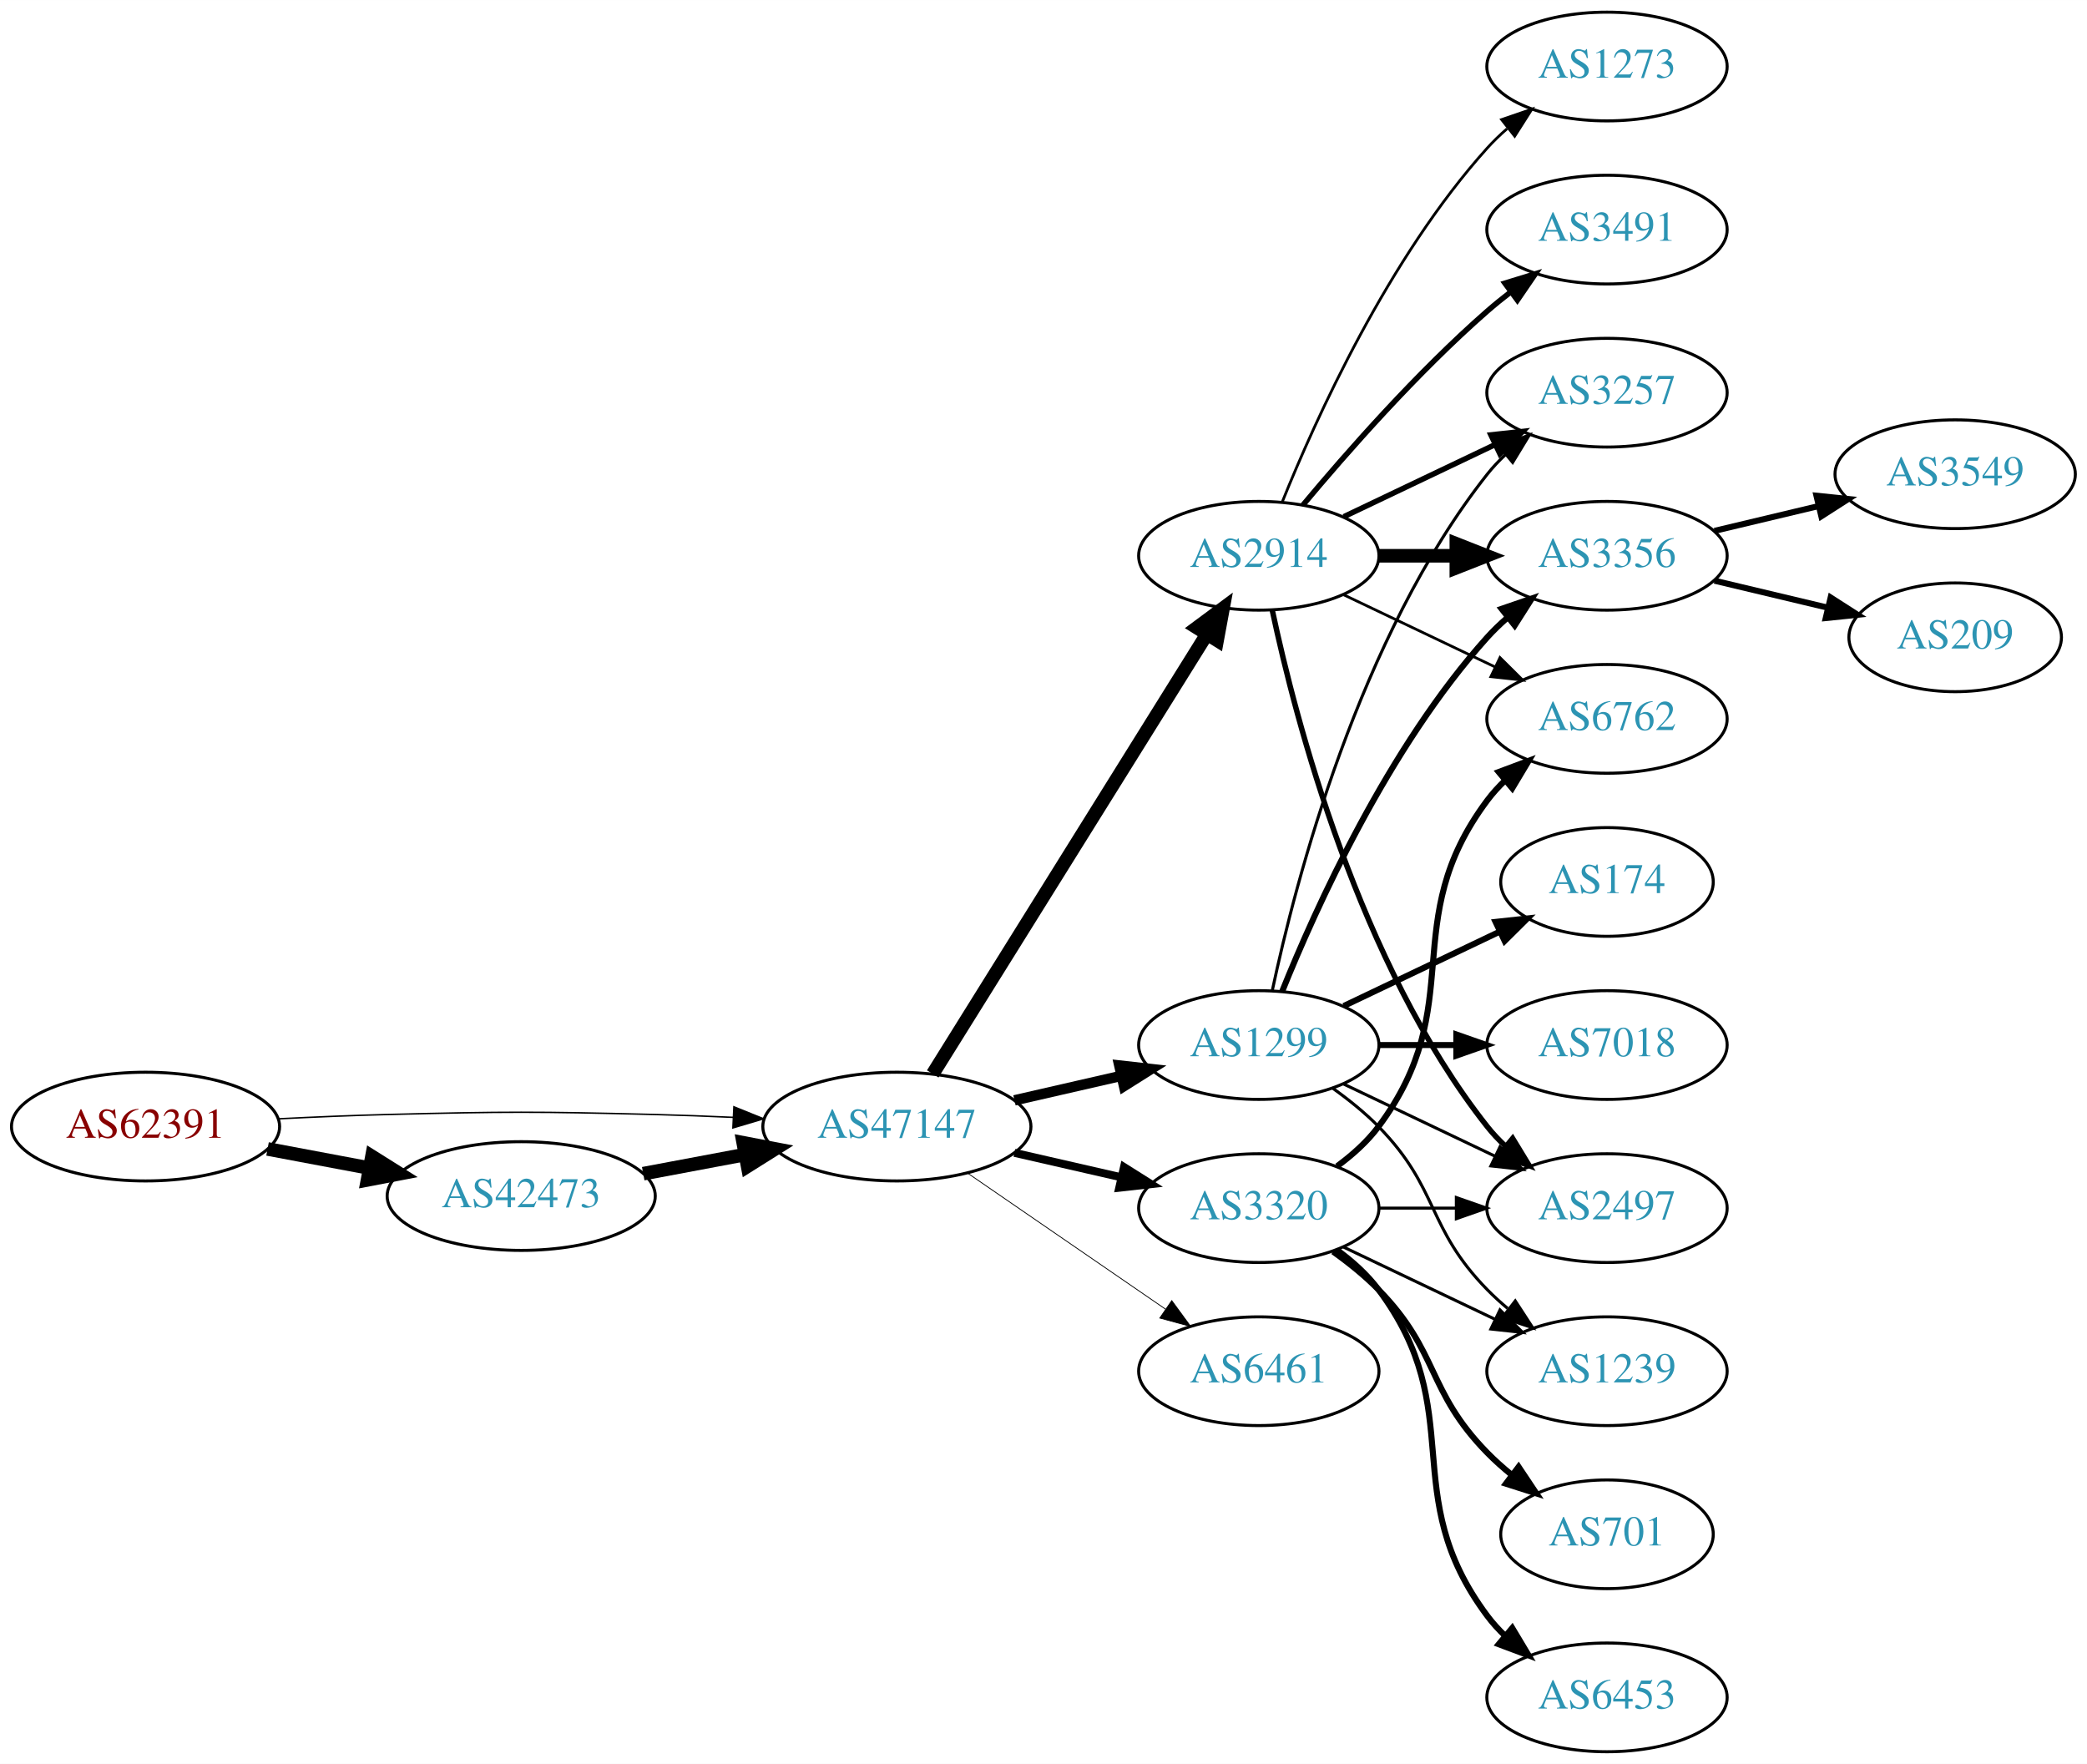
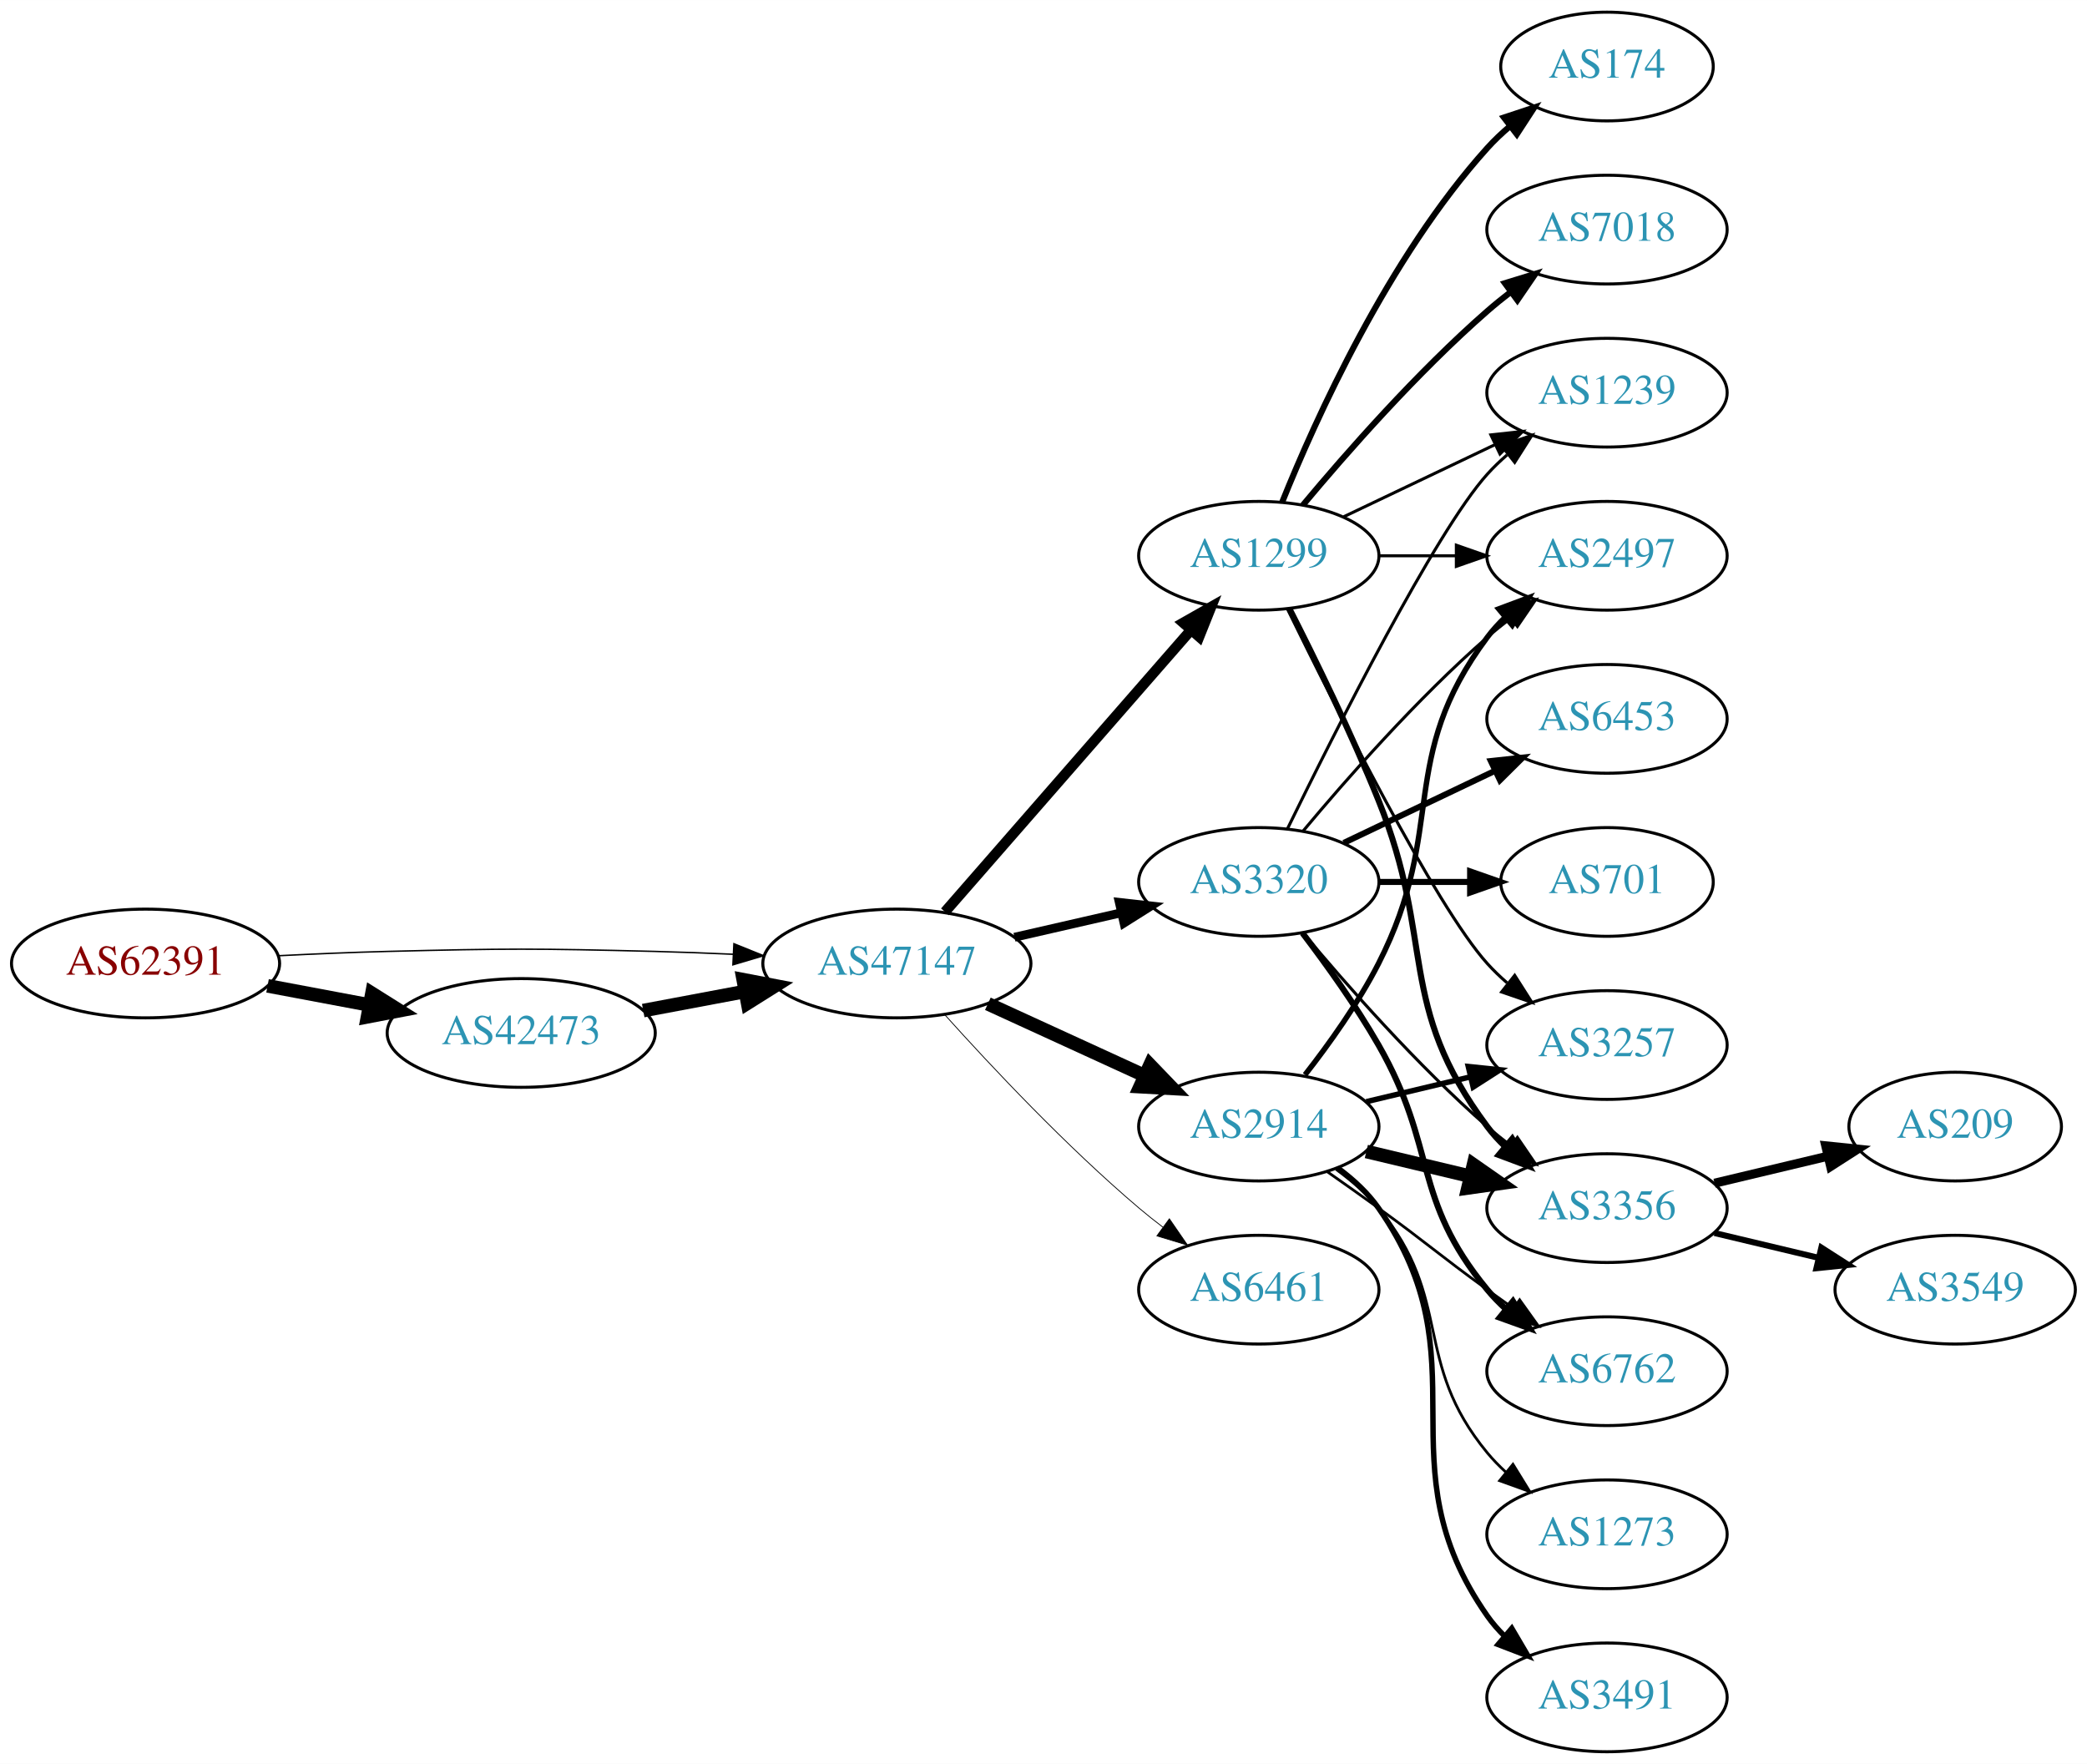
<svg xmlns="http://www.w3.org/2000/svg" xmlns:xlink="http://www.w3.org/1999/xlink" width="691pt" height="584pt" viewBox="0.00 0.00 691.06 584.00">
  <g id="graph0" class="graph" transform="scale(1 1) rotate(0) translate(4 580)">
    <polygon fill="white" stroke="none" points="-4,4 -4,-580 687.055,-580 687.055,4 -4,4" />
    <g id="node1" class="node">
      <g id="a_node1">
        <a xlink:href="/asn/62391" xlink:title="AS62391 ~ Comm-IT EDV DienstleistungsgmbH [AT]">
-           <ellipse fill="#ffffff" stroke="black" cx="44.196" cy="-207" rx="44.393" ry="18" />
-           <text text-anchor="middle" x="44.196" y="-203.3" font-family="Times,serif" font-size="14.00" fill="#880000">AS62391</text>
+           <ellipse fill="#ffffff" stroke="black" cx="44.196" cy="-261" rx="44.393" ry="18" />
+           <text text-anchor="middle" x="44.196" y="-257.3" font-family="Times,serif" font-size="14.00" fill="#880000">AS62391</text>
        </a>
      </g>
    </g>
    <g id="node2" class="node">
      <g id="a_node2">
        <a xlink:href="/asn/42473" xlink:title="AS42473 ~ ANEXIA Internetdienstleistungs GmbH [AT]">
-           <ellipse fill="#ffffff" stroke="black" cx="168.588" cy="-184" rx="44.393" ry="18" />
-           <text text-anchor="middle" x="168.588" y="-180.3" font-family="Times,serif" font-size="14.00" fill="#2c94b3">AS42473</text>
+           <ellipse fill="#ffffff" stroke="black" cx="168.588" cy="-238" rx="44.393" ry="18" />
+           <text text-anchor="middle" x="168.588" y="-234.3" font-family="Times,serif" font-size="14.00" fill="#2c94b3">AS42473</text>
        </a>
      </g>
    </g>
    <g id="edge1" class="edge">
-       <path fill="none" stroke="black" stroke-width="4.5" d="M84.595,-199.596C95.296,-197.585 107.019,-195.382 118.196,-193.282" />
-       <polygon fill="black" stroke="black" stroke-width="4.5" points="119.162,-197.107 128.263,-191.39 117.707,-189.367 119.162,-197.107" />
+       <path fill="none" stroke="black" stroke-width="4.5" d="M84.595,-253.596C95.296,-251.585 107.019,-249.382 118.196,-247.282" />
+       <polygon fill="black" stroke="black" stroke-width="4.5" points="119.162,-251.107 128.263,-245.39 117.707,-243.367 119.162,-251.107" />
    </g>
    <g id="node3" class="node">
      <g id="a_node3">
        <a xlink:href="/asn/47147" xlink:title="AS47147 ~ ANEXIA Internetdienstleistungs GmbH [AT]">
-           <ellipse fill="#ffffff" stroke="black" cx="292.98" cy="-207" rx="44.393" ry="18" />
-           <text text-anchor="middle" x="292.98" y="-203.3" font-family="Times,serif" font-size="14.00" fill="#2c94b3">AS47147</text>
+           <ellipse fill="#ffffff" stroke="black" cx="292.98" cy="-261" rx="44.393" ry="18" />
+           <text text-anchor="middle" x="292.98" y="-257.3" font-family="Times,serif" font-size="14.00" fill="#2c94b3">AS47147</text>
        </a>
      </g>
    </g>
    <g id="edge2" class="edge">
-       <path fill="none" stroke="black" stroke-width="0.486" d="M88.339,-209.575C100.033,-210.165 112.694,-210.705 124.392,-211 163.665,-211.991 173.511,-211.991 212.784,-211 221.192,-210.788 230.098,-210.449 238.784,-210.056" />
-       <polygon fill="black" stroke="black" stroke-width="0.486" points="239.017,-213.549 248.838,-209.575 238.682,-206.557 239.017,-213.549" />
+       <path fill="none" stroke="black" stroke-width="0.474" d="M88.339,-263.575C100.033,-264.165 112.694,-264.705 124.392,-265 163.665,-265.991 173.511,-265.991 212.784,-265 221.192,-264.788 230.098,-264.449 238.784,-264.056" />
+       <polygon fill="black" stroke="black" stroke-width="0.474" points="239.017,-267.549 248.838,-263.575 238.682,-260.557 239.017,-267.549" />
    </g>
    <g id="edge3" class="edge">
-       <path fill="none" stroke="black" stroke-width="4.5" d="M208.988,-191.404C219.688,-193.415 231.411,-195.618 242.589,-197.718" />
-       <polygon fill="black" stroke="black" stroke-width="4.5" points="242.1,-201.633 252.655,-199.61 243.554,-193.893 242.1,-201.633" />
+       <path fill="none" stroke="black" stroke-width="4.5" d="M208.988,-245.404C219.688,-247.415 231.411,-249.618 242.589,-251.718" />
+       <polygon fill="black" stroke="black" stroke-width="4.5" points="242.1,-255.633 252.655,-253.61 243.554,-247.893 242.1,-255.633" />
    </g>
    <g id="node4" class="node">
      <g id="a_node4">
        <a xlink:href="/asn/1299" xlink:title="AS1299 ~ Telia Carrier [EU]">
-           <ellipse fill="#ffffff" stroke="black" cx="412.823" cy="-234" rx="39.794" ry="18" />
-           <text text-anchor="middle" x="412.823" y="-230.3" font-family="Times,serif" font-size="14.00" fill="#2c94b3">AS1299</text>
+           <ellipse fill="#ffffff" stroke="black" cx="412.823" cy="-396" rx="39.794" ry="18" />
+           <text text-anchor="middle" x="412.823" y="-392.3" font-family="Times,serif" font-size="14.00" fill="#2c94b3">AS1299</text>
        </a>
      </g>
    </g>
    <g id="edge4" class="edge">
-       <path fill="none" stroke="black" stroke-width="3.441" d="M331.915,-215.692C343.156,-218.267 355.568,-221.111 367.192,-223.774" />
-       <polygon fill="black" stroke="black" stroke-width="3.441" points="366.624,-227.235 377.153,-226.057 368.188,-220.412 366.624,-227.235" />
+       <path fill="none" stroke="black" stroke-width="3.441" d="M308.905,-278.098C329.448,-301.631 366.567,-344.155 390.164,-371.187" />
+       <polygon fill="black" stroke="black" stroke-width="3.441" points="387.806,-373.809 397.019,-379.041 393.08,-369.206 387.806,-373.809" />
    </g>
    <g id="node5" class="node">
      <g id="a_node5">
        <a xlink:href="/asn/2914" xlink:title="AS2914 ~ NTT America, Inc. [US]">
-           <ellipse fill="#ffffff" stroke="black" cx="412.823" cy="-396" rx="39.794" ry="18" />
-           <text text-anchor="middle" x="412.823" y="-392.3" font-family="Times,serif" font-size="14.00" fill="#2c94b3">AS2914</text>
+           <ellipse fill="#ffffff" stroke="black" cx="412.823" cy="-207" rx="39.794" ry="18" />
+           <text text-anchor="middle" x="412.823" y="-203.3" font-family="Times,serif" font-size="14.00" fill="#2c94b3">AS2914</text>
        </a>
      </g>
    </g>
    <g id="edge5" class="edge">
-       <path fill="none" stroke="black" stroke-width="4.5" d="M304.856,-224.442C325.639,-257.775 371.099,-330.686 395.528,-369.866" />
-       <polygon fill="black" stroke="black" stroke-width="4.5" points="392.342,-372.198 400.974,-378.6 399.024,-368.031 392.342,-372.198" />
+       <path fill="none" stroke="black" stroke-width="4.5" d="M323.11,-247.652C338.721,-240.498 358.119,-231.609 374.791,-223.97" />
+       <polygon fill="black" stroke="black" stroke-width="4.5" points="376.792,-227.384 384.243,-219.638 373.512,-220.225 376.792,-227.384" />
    </g>
    <g id="node6" class="node">
      <g id="a_node6">
        <a xlink:href="/asn/3320" xlink:title="AS3320 ~ DTAG [DE]">
-           <ellipse fill="#ffffff" stroke="black" cx="412.823" cy="-180" rx="39.794" ry="18" />
-           <text text-anchor="middle" x="412.823" y="-176.3" font-family="Times,serif" font-size="14.00" fill="#2c94b3">AS3320</text>
+           <ellipse fill="#ffffff" stroke="black" cx="412.823" cy="-288" rx="39.794" ry="18" />
+           <text text-anchor="middle" x="412.823" y="-284.3" font-family="Times,serif" font-size="14.00" fill="#2c94b3">AS3320</text>
        </a>
      </g>
    </g>
    <g id="edge6" class="edge">
-       <path fill="none" stroke="black" stroke-width="2.647" d="M331.915,-198.308C343.156,-195.733 355.568,-192.889 367.192,-190.226" />
-       <polygon fill="black" stroke="black" stroke-width="2.647" points="368.188,-193.588 377.153,-187.943 366.624,-186.765 368.188,-193.588" />
+       <path fill="none" stroke="black" stroke-width="2.912" d="M331.915,-269.692C343.156,-272.267 355.568,-275.111 367.192,-277.774" />
+       <polygon fill="black" stroke="black" stroke-width="2.912" points="366.624,-281.235 377.153,-280.057 368.188,-274.412 366.624,-281.235" />
    </g>
    <g id="node7" class="node">
      <g id="a_node7">
        <a xlink:href="/asn/6461" xlink:title="AS6461 ~ Zayo Bandwidth [US]">
-           <ellipse fill="#ffffff" stroke="black" cx="412.823" cy="-126" rx="39.794" ry="18" />
-           <text text-anchor="middle" x="412.823" y="-122.3" font-family="Times,serif" font-size="14.00" fill="#2c94b3">AS6461</text>
+           <ellipse fill="#ffffff" stroke="black" cx="412.823" cy="-153" rx="39.794" ry="18" />
+           <text text-anchor="middle" x="412.823" y="-149.3" font-family="Times,serif" font-size="14.00" fill="#2c94b3">AS6461</text>
        </a>
      </g>
    </g>
    <g id="edge7" class="edge">
-       <path fill="none" stroke="black" stroke-width="0.265" d="M316.423,-191.574C335.004,-178.802 361.565,-160.545 381.945,-146.537" />
-       <polygon fill="black" stroke="black" stroke-width="0.265" points="384.001,-149.371 390.259,-140.822 380.036,-143.602 384.001,-149.371" />
+       <path fill="none" stroke="black" stroke-width="0.265" d="M308.913,-243.956C324.239,-226.903 349.175,-200.35 373.176,-180 375.674,-177.883 378.334,-175.768 381.045,-173.707" />
+       <polygon fill="black" stroke="black" stroke-width="0.265" points="383.212,-176.459 389.222,-167.734 379.082,-170.806 383.212,-176.459" />
+     </g>
+     <g id="node8" class="node">
+       <g id="a_node8">
+         <a xlink:href="/asn/7018" xlink:title="AS7018 ~ AT&amp;T Services, Inc. [US]">
+           <ellipse fill="#ffffff" stroke="black" cx="528.116" cy="-504" rx="39.794" ry="18" />
+           <text text-anchor="middle" x="528.116" y="-500.3" font-family="Times,serif" font-size="14.00" fill="#2c94b3">AS7018</text>
+         </a>
+       </g>
+     </g>
+     <g id="edge8" class="edge">
+       <path fill="none" stroke="black" stroke-width="2" d="M427.453,-412.817C441.736,-429.929 465.282,-456.745 488.469,-477 490.935,-479.154 493.574,-481.294 496.271,-483.372" />
+       <polygon fill="black" stroke="black" stroke-width="2" points="494.296,-486.264 504.425,-489.37 498.444,-480.625 494.296,-486.264" />
    </g>
    <g id="node9" class="node">
      <g id="a_node9">
        <a xlink:href="/asn/3356" xlink:title="AS3356 ~ Level 3 Parent, LLC [US]">
-           <ellipse fill="#ffffff" stroke="black" cx="528.116" cy="-396" rx="39.794" ry="18" />
-           <text text-anchor="middle" x="528.116" y="-392.3" font-family="Times,serif" font-size="14.00" fill="#2c94b3">AS3356</text>
-         </a>
-       </g>
-     </g>
-     <g id="edge23" class="edge">
-       <path fill="none" stroke="black" stroke-width="2" d="M420.571,-251.787C431.622,-279.243 455.675,-332.578 488.469,-369 490.472,-371.224 492.691,-373.363 495.023,-375.397" />
-       <polygon fill="black" stroke="black" stroke-width="2" points="493.221,-378.433 503.242,-381.873 497.554,-372.935 493.221,-378.433" />
+           <ellipse fill="#ffffff" stroke="black" cx="528.116" cy="-180" rx="39.794" ry="18" />
+           <text text-anchor="middle" x="528.116" y="-176.3" font-family="Times,serif" font-size="14.00" fill="#2c94b3">AS3356</text>
+         </a>
+       </g>
+     </g>
+     <g id="edge9" class="edge">
+       <path fill="none" stroke="black" stroke-width="2" d="M422.904,-378.583C431.172,-362.366 443.434,-337.397 452.469,-315 471.399,-268.078 458.198,-247.542 488.469,-207 490.214,-204.664 492.221,-202.455 494.385,-200.383" />
+       <polygon fill="black" stroke="black" stroke-width="2" points="496.744,-202.973 502.185,-193.882 492.262,-197.595 496.744,-202.973" />
    </g>
    <g id="node10" class="node">
      <g id="a_node10">
-         <a xlink:href="/asn/3257" xlink:title="AS3257 ~ GTT [DE]">
-           <ellipse fill="#ffffff" stroke="black" cx="528.116" cy="-450" rx="39.794" ry="18" />
-           <text text-anchor="middle" x="528.116" y="-446.3" font-family="Times,serif" font-size="14.00" fill="#2c94b3">AS3257</text>
-         </a>
-       </g>
-     </g>
-     <g id="edge24" class="edge">
-       <path fill="none" stroke="black" d="M417.313,-252.16C424.944,-288.03 445.936,-369.155 488.469,-423 490.277,-425.288 492.33,-427.462 494.524,-429.51" />
-       <polygon fill="black" stroke="black" points="492.435,-432.323 502.384,-435.966 496.878,-426.914 492.435,-432.323" />
+         <a xlink:href="/asn/2497" xlink:title="AS2497 ~ Internet Initiative Japan Inc. [JP]">
+           <ellipse fill="#ffffff" stroke="black" cx="528.116" cy="-396" rx="39.794" ry="18" />
+           <text text-anchor="middle" x="528.116" y="-392.3" font-family="Times,serif" font-size="14.00" fill="#2c94b3">AS2497</text>
+         </a>
+       </g>
+     </g>
+     <g id="edge10" class="edge">
+       <path fill="none" stroke="black" d="M452.495,-396C460.698,-396 469.462,-396 477.994,-396" />
+       <polygon fill="black" stroke="black" points="478.233,-399.5 488.233,-396 478.233,-392.5 478.233,-399.5" />
    </g>
    <g id="node11" class="node">
      <g id="a_node11">
-         <a xlink:href="/asn/2497" xlink:title="AS2497 ~ Internet Initiative Japan Inc. [JP]">
-           <ellipse fill="#ffffff" stroke="black" cx="528.116" cy="-180" rx="39.794" ry="18" />
-           <text text-anchor="middle" x="528.116" y="-176.3" font-family="Times,serif" font-size="14.00" fill="#2c94b3">AS2497</text>
-         </a>
-       </g>
-     </g>
-     <g id="edge22" class="edge">
-       <path fill="none" stroke="black" d="M440.959,-221.066C455.953,-213.919 474.774,-204.948 490.998,-197.215" />
-       <polygon fill="black" stroke="black" points="492.68,-200.291 500.201,-192.829 489.668,-193.972 492.68,-200.291" />
+         <a xlink:href="/asn/174" xlink:title="AS174 ~ Cogent Communications [US]">
+           <ellipse fill="#ffffff" stroke="black" cx="528.116" cy="-558" rx="35.194" ry="18" />
+           <text text-anchor="middle" x="528.116" y="-554.3" font-family="Times,serif" font-size="14.00" fill="#2c94b3">AS174</text>
+         </a>
+       </g>
+     </g>
+     <g id="edge11" class="edge">
+       <path fill="none" stroke="black" stroke-width="2" d="M420.571,-413.787C431.622,-441.243 455.675,-494.578 488.469,-531 490.785,-533.572 493.39,-536.03 496.125,-538.343" />
+       <polygon fill="black" stroke="black" stroke-width="2" points="493.991,-541.117 504.049,-544.448 498.264,-535.572 493.991,-541.117" />
+     </g>
+     <g id="node12" class="node">
+       <g id="a_node12">
+         <a xlink:href="/asn/1239" xlink:title="AS1239 ~ Sprint [US]">
+           <ellipse fill="#ffffff" stroke="black" cx="528.116" cy="-450" rx="39.794" ry="18" />
+           <text text-anchor="middle" x="528.116" y="-446.3" font-family="Times,serif" font-size="14.00" fill="#2c94b3">AS1239</text>
+         </a>
+       </g>
+     </g>
+     <g id="edge12" class="edge">
+       <path fill="none" stroke="black" d="M440.959,-408.934C455.953,-416.081 474.774,-425.052 490.998,-432.785" />
+       <polygon fill="black" stroke="black" points="489.668,-436.028 500.201,-437.171 492.68,-429.709 489.668,-436.028" />
+     </g>
+     <g id="node13" class="node">
+       <g id="a_node13">
+         <a xlink:href="/asn/3257" xlink:title="AS3257 ~ GTT [DE]">
+           <ellipse fill="#ffffff" stroke="black" cx="528.116" cy="-234" rx="39.794" ry="18" />
+           <text text-anchor="middle" x="528.116" y="-230.3" font-family="Times,serif" font-size="14.00" fill="#2c94b3">AS3257</text>
+         </a>
+       </g>
+     </g>
+     <g id="edge13" class="edge">
+       <path fill="none" stroke="black" d="M422.261,-378.489C437.879,-346.491 471.266,-280.107 488.469,-261 490.472,-258.776 492.691,-256.637 495.023,-254.603" />
+       <polygon fill="black" stroke="black" points="497.554,-257.065 503.242,-248.127 493.221,-251.567 497.554,-257.065" />
+     </g>
+     <g id="edge16" class="edge">
+       <path fill="none" stroke="black" stroke-width="4.5" d="M448.43,-198.752C459.301,-196.162 471.456,-193.265 482.898,-190.538" />
+       <polygon fill="black" stroke="black" stroke-width="4.5" points="483.906,-194.346 492.721,-188.197 482.08,-186.685 483.906,-194.346" />
+     </g>
+     <g id="edge15" class="edge">
+       <path fill="none" stroke="black" stroke-width="1.8" d="M428.12,-224.14C436.106,-234.353 445.767,-247.853 452.469,-261 475.45,-306.077 458.198,-328.458 488.469,-369 490.214,-371.336 492.221,-373.545 494.385,-375.617" />
+       <polygon fill="black" stroke="black" stroke-width="1.8" points="492.262,-378.405 502.185,-382.118 496.744,-373.027 492.262,-378.405" />
+     </g>
+     <g id="edge14" class="edge">
+       <path fill="none" stroke="black" stroke-width="1.8" d="M448.43,-215.248C459.301,-217.838 471.456,-220.735 482.898,-223.462" />
+       <polygon fill="black" stroke="black" stroke-width="1.8" points="482.182,-226.889 492.721,-225.803 483.804,-220.08 482.182,-226.889" />
+     </g>
+     <g id="node14" class="node">
+       <g id="a_node14">
+         <a xlink:href="/asn/6762" xlink:title="AS6762 ~ TELECOM ITALIA SPARKLE S.p.A. [IT]">
+           <ellipse fill="#ffffff" stroke="black" cx="528.116" cy="-126" rx="39.794" ry="18" />
+           <text text-anchor="middle" x="528.116" y="-122.3" font-family="Times,serif" font-size="14.00" fill="#2c94b3">AS6762</text>
+         </a>
+       </g>
+     </g>
+     <g id="edge17" class="edge">
+       <path fill="none" stroke="black" stroke-width="0.9" d="M435.58,-191.991C441.114,-188.121 447.033,-183.936 452.469,-180 468.669,-168.271 472.27,-164.729 488.469,-153 491.272,-150.971 494.204,-148.875 497.145,-146.79" />
+       <polygon fill="black" stroke="black" stroke-width="0.9" points="499.196,-149.627 505.359,-141.009 495.167,-143.903 499.196,-149.627" />
    </g>
    <g id="node15" class="node">
      <g id="a_node15">
-         <a xlink:href="/asn/1239" xlink:title="AS1239 ~ Sprint [US]">
-           <ellipse fill="#ffffff" stroke="black" cx="528.116" cy="-126" rx="39.794" ry="18" />
-           <text text-anchor="middle" x="528.116" y="-122.3" font-family="Times,serif" font-size="14.00" fill="#2c94b3">AS1239</text>
-         </a>
-       </g>
-     </g>
-     <g id="edge21" class="edge">
-       <path fill="none" stroke="black" d="M437.417,-219.611C442.673,-215.852 448.005,-211.563 452.469,-207 472.642,-186.383 468.297,-173.617 488.469,-153 490.562,-150.861 492.846,-148.782 495.222,-146.79" />
-       <polygon fill="black" stroke="black" points="497.741,-149.268 503.522,-140.389 493.466,-143.725 497.741,-149.268" />
+         <a xlink:href="/asn/3491" xlink:title="AS3491 ~ PCCW Global, Inc. [US]">
+           <ellipse fill="#ffffff" stroke="black" cx="528.116" cy="-18" rx="39.794" ry="18" />
+           <text text-anchor="middle" x="528.116" y="-14.3" font-family="Times,serif" font-size="14.00" fill="#2c94b3">AS3491</text>
+         </a>
+       </g>
+     </g>
+     <g id="edge18" class="edge">
+       <path fill="none" stroke="black" stroke-width="1.8" d="M438.982,-193.284C444.047,-189.545 448.902,-185.096 452.469,-180 488.083,-129.131 452.856,-95.869 488.469,-45 490.142,-42.611 492.097,-40.365 494.224,-38.267" />
+       <polygon fill="black" stroke="black" stroke-width="1.8" points="496.589,-40.851 501.957,-31.716 492.064,-35.51 496.589,-40.851" />
+     </g>
+     <g id="node16" class="node">
+       <g id="a_node16">
+         <a xlink:href="/asn/1273" xlink:title="AS1273 ~ Vodafone Group PLC [EU]">
+           <ellipse fill="#ffffff" stroke="black" cx="528.116" cy="-72" rx="39.794" ry="18" />
+           <text text-anchor="middle" x="528.116" y="-68.3" font-family="Times,serif" font-size="14.00" fill="#2c94b3">AS1273</text>
+         </a>
+       </g>
+     </g>
+     <g id="edge19" class="edge">
+       <path fill="none" stroke="black" stroke-width="0.9" d="M438.404,-192.844C443.498,-189.128 448.512,-184.799 452.469,-180 477.534,-149.606 463.405,-129.394 488.469,-99 490.325,-96.751 492.412,-94.604 494.631,-92.576" />
+       <polygon fill="black" stroke="black" stroke-width="0.9" points="496.979,-95.177 502.535,-86.156 492.566,-89.744 496.979,-95.177" />
+     </g>
+     <g id="edge26" class="edge">
+       <path fill="none" stroke="black" d="M427.453,-271.183C441.736,-254.071 465.282,-227.255 488.469,-207 490.935,-204.846 493.574,-202.706 496.271,-200.628" />
+       <polygon fill="black" stroke="black" points="498.444,-203.375 504.425,-194.63 494.296,-197.736 498.444,-203.375" />
+     </g>
+     <g id="edge27" class="edge">
+       <path fill="none" stroke="black" d="M427.453,-304.817C441.736,-321.929 465.282,-348.745 488.469,-369 490.935,-371.154 493.574,-373.294 496.271,-375.372" />
+       <polygon fill="black" stroke="black" points="494.296,-378.264 504.425,-381.37 498.444,-372.625 494.296,-378.264" />
+     </g>
+     <g id="edge23" class="edge">
+       <path fill="none" stroke="black" d="M422.261,-305.511C437.879,-337.509 471.266,-403.893 488.469,-423 490.472,-425.224 492.691,-427.363 495.023,-429.397" />
+       <polygon fill="black" stroke="black" points="493.221,-432.433 503.242,-435.873 497.554,-426.935 493.221,-432.433" />
+     </g>
+     <g id="edge24" class="edge">
+       <path fill="none" stroke="black" stroke-width="2" d="M427.284,-271.087C435.177,-260.73 445.027,-247.008 452.469,-234 472.034,-199.806 463.405,-183.394 488.469,-153 490.325,-150.75 492.412,-148.604 494.631,-146.576" />
+       <polygon fill="black" stroke="black" stroke-width="2" points="496.979,-149.177 502.535,-140.156 492.566,-143.744 496.979,-149.177" />
    </g>
    <g id="node19" class="node">
      <g id="a_node19">
-         <a xlink:href="/asn/174" xlink:title="AS174 ~ Cogent Communications [US]">
+         <a xlink:href="/asn/701" xlink:title="AS701 ~ UUNET [US]">
          <ellipse fill="#ffffff" stroke="black" cx="528.116" cy="-288" rx="35.194" ry="18" />
-           <text text-anchor="middle" x="528.116" y="-284.3" font-family="Times,serif" font-size="14.00" fill="#2c94b3">AS174</text>
-         </a>
-       </g>
-     </g>
-     <g id="edge25" class="edge">
-       <path fill="none" stroke="black" stroke-width="2" d="M440.959,-246.934C456.391,-254.29 475.877,-263.577 492.412,-271.459" />
-       <polygon fill="black" stroke="black" stroke-width="2" points="491.221,-274.768 501.754,-275.911 494.232,-268.449 491.221,-274.768" />
+           <text text-anchor="middle" x="528.116" y="-284.3" font-family="Times,serif" font-size="14.00" fill="#2c94b3">AS701</text>
+         </a>
+       </g>
+     </g>
+     <g id="edge22" class="edge">
+       <path fill="none" stroke="black" stroke-width="2" d="M452.495,-288C462.201,-288 472.691,-288 482.654,-288" />
+       <polygon fill="black" stroke="black" stroke-width="2" points="482.79,-291.5 492.79,-288 482.79,-284.5 482.79,-291.5" />
    </g>
    <g id="node20" class="node">
      <g id="a_node20">
-         <a xlink:href="/asn/7018" xlink:title="AS7018 ~ AT&amp;T Services, Inc. [US]">
-           <ellipse fill="#ffffff" stroke="black" cx="528.116" cy="-234" rx="39.794" ry="18" />
-           <text text-anchor="middle" x="528.116" y="-230.3" font-family="Times,serif" font-size="14.00" fill="#2c94b3">AS7018</text>
-         </a>
-       </g>
-     </g>
-     <g id="edge26" class="edge">
-       <path fill="none" stroke="black" stroke-width="2" d="M452.495,-234C460.698,-234 469.462,-234 477.994,-234" />
-       <polygon fill="black" stroke="black" stroke-width="2" points="478.233,-237.5 488.233,-234 478.233,-230.5 478.233,-237.5" />
-     </g>
-     <g id="node8" class="node">
-       <g id="a_node8">
-         <a xlink:href="/asn/3491" xlink:title="AS3491 ~ PCCW Global, Inc. [US]">
-           <ellipse fill="#ffffff" stroke="black" cx="528.116" cy="-504" rx="39.794" ry="18" />
-           <text text-anchor="middle" x="528.116" y="-500.3" font-family="Times,serif" font-size="14.00" fill="#2c94b3">AS3491</text>
-         </a>
-       </g>
-     </g>
-     <g id="edge8" class="edge">
-       <path fill="none" stroke="black" stroke-width="1.8" d="M427.453,-412.817C441.736,-429.929 465.282,-456.745 488.469,-477 490.935,-479.154 493.574,-481.294 496.271,-483.372" />
-       <polygon fill="black" stroke="black" stroke-width="1.8" points="494.296,-486.264 504.425,-489.37 498.444,-480.625 494.296,-486.264" />
-     </g>
-     <g id="edge9" class="edge">
-       <path fill="none" stroke="black" stroke-width="4.5" d="M452.495,-396C460.698,-396 469.462,-396 477.994,-396" />
-       <polygon fill="black" stroke="black" stroke-width="4.5" points="478.233,-399.938 488.233,-396 478.233,-392.063 478.233,-399.938" />
-     </g>
-     <g id="edge10" class="edge">
-       <path fill="none" stroke="black" stroke-width="1.8" d="M440.959,-408.934C455.953,-416.081 474.774,-425.052 490.998,-432.785" />
-       <polygon fill="black" stroke="black" stroke-width="1.8" points="489.668,-436.028 500.201,-437.171 492.68,-429.709 489.668,-436.028" />
-     </g>
-     <g id="edge11" class="edge">
-       <path fill="none" stroke="black" stroke-width="1.8" d="M417.313,-377.84C424.944,-341.97 445.936,-260.845 488.469,-207 490.277,-204.712 492.33,-202.538 494.524,-200.49" />
-       <polygon fill="black" stroke="black" stroke-width="1.8" points="496.878,-203.086 502.384,-194.034 492.435,-197.677 496.878,-203.086" />
-     </g>
-     <g id="node12" class="node">
-       <g id="a_node12">
-         <a xlink:href="/asn/6762" xlink:title="AS6762 ~ TELECOM ITALIA SPARKLE S.p.A. [IT]">
+         <a xlink:href="/asn/6453" xlink:title="AS6453 ~ TATA COMMUNICATIONS (AMERICA) INC [US]">
          <ellipse fill="#ffffff" stroke="black" cx="528.116" cy="-342" rx="39.794" ry="18" />
-           <text text-anchor="middle" x="528.116" y="-338.3" font-family="Times,serif" font-size="14.00" fill="#2c94b3">AS6762</text>
-         </a>
-       </g>
-     </g>
-     <g id="edge12" class="edge">
-       <path fill="none" stroke="black" stroke-width="0.9" d="M440.959,-383.066C455.953,-375.919 474.774,-366.948 490.998,-359.215" />
-       <polygon fill="black" stroke="black" stroke-width="0.9" points="492.68,-362.291 500.201,-354.829 489.668,-355.972 492.68,-362.291" />
-     </g>
-     <g id="node13" class="node">
-       <g id="a_node13">
-         <a xlink:href="/asn/1273" xlink:title="AS1273 ~ Vodafone Group PLC [EU]">
-           <ellipse fill="#ffffff" stroke="black" cx="528.116" cy="-558" rx="39.794" ry="18" />
-           <text text-anchor="middle" x="528.116" y="-554.3" font-family="Times,serif" font-size="14.00" fill="#2c94b3">AS1273</text>
-         </a>
-       </g>
-     </g>
-     <g id="edge13" class="edge">
-       <path fill="none" stroke="black" stroke-width="0.9" d="M420.571,-413.787C431.622,-441.243 455.675,-494.578 488.469,-531 490.472,-533.224 492.691,-535.363 495.023,-537.397" />
-       <polygon fill="black" stroke="black" stroke-width="0.9" points="493.221,-540.433 503.242,-543.873 497.554,-534.935 493.221,-540.433" />
-     </g>
-     <g id="edge18" class="edge">
-       <path fill="none" stroke="black" d="M452.495,-180C460.698,-180 469.462,-180 477.994,-180" />
-       <polygon fill="black" stroke="black" points="478.233,-183.5 488.233,-180 478.233,-176.5 478.233,-183.5" />
-     </g>
-     <g id="edge16" class="edge">
-       <path fill="none" stroke="black" stroke-width="2" d="M438.754,-193.882C443.83,-197.611 448.748,-202.016 452.469,-207 482.741,-247.542 458.198,-274.458 488.469,-315 490.214,-317.336 492.221,-319.545 494.385,-321.617" />
-       <polygon fill="black" stroke="black" stroke-width="2" points="492.262,-324.405 502.185,-328.118 496.744,-319.027 492.262,-324.405" />
-     </g>
-     <g id="node14" class="node">
-       <g id="a_node14">
-         <a xlink:href="/asn/6453" xlink:title="AS6453 ~ TATA COMMUNICATIONS (AMERICA) INC [US]">
-           <ellipse fill="#ffffff" stroke="black" cx="528.116" cy="-18" rx="39.794" ry="18" />
-           <text text-anchor="middle" x="528.116" y="-14.3" font-family="Times,serif" font-size="14.00" fill="#2c94b3">AS6453</text>
-         </a>
-       </g>
-     </g>
-     <g id="edge14" class="edge">
-       <path fill="none" stroke="black" stroke-width="2" d="M438.754,-166.118C443.83,-162.389 448.748,-157.984 452.469,-153 482.741,-112.458 458.198,-85.542 488.469,-45 490.214,-42.664 492.221,-40.455 494.385,-38.383" />
-       <polygon fill="black" stroke="black" stroke-width="2" points="496.744,-40.973 502.185,-31.882 492.262,-35.595 496.744,-40.973" />
-     </g>
-     <g id="edge15" class="edge">
-       <path fill="none" stroke="black" d="M440.959,-167.066C455.953,-159.919 474.774,-150.948 490.998,-143.215" />
-       <polygon fill="black" stroke="black" points="492.68,-146.291 500.201,-138.829 489.668,-139.972 492.68,-146.291" />
-     </g>
-     <g id="node16" class="node">
-       <g id="a_node16">
-         <a xlink:href="/asn/701" xlink:title="AS701 ~ UUNET [US]">
-           <ellipse fill="#ffffff" stroke="black" cx="528.116" cy="-72" rx="35.194" ry="18" />
-           <text text-anchor="middle" x="528.116" y="-68.3" font-family="Times,serif" font-size="14.00" fill="#2c94b3">AS701</text>
-         </a>
-       </g>
-     </g>
-     <g id="edge17" class="edge">
-       <path fill="none" stroke="black" stroke-width="2" d="M437.417,-165.611C442.673,-161.852 448.005,-157.563 452.469,-153 472.642,-132.383 468.297,-119.617 488.469,-99 490.949,-96.466 493.695,-94.017 496.548,-91.696" />
-       <polygon fill="black" stroke="black" stroke-width="2" points="498.85,-94.343 504.733,-85.532 494.639,-88.752 498.85,-94.343" />
+           <text text-anchor="middle" x="528.116" y="-338.3" font-family="Times,serif" font-size="14.00" fill="#2c94b3">AS6453</text>
+         </a>
+       </g>
+     </g>
+     <g id="edge25" class="edge">
+       <path fill="none" stroke="black" stroke-width="2" d="M440.959,-300.934C455.953,-308.081 474.774,-317.052 490.998,-324.785" />
+       <polygon fill="black" stroke="black" stroke-width="2" points="489.668,-328.028 500.201,-329.171 492.68,-321.709 489.668,-328.028" />
    </g>
    <g id="node17" class="node">
      <g id="a_node17">
-         <a xlink:href="/asn/3549" xlink:title="AS3549 ~ Level 3 Parent, LLC [US]">
-           <ellipse fill="#ffffff" stroke="black" cx="643.409" cy="-423" rx="39.794" ry="18" />
-           <text text-anchor="middle" x="643.409" y="-419.3" font-family="Times,serif" font-size="14.00" fill="#2c94b3">AS3549</text>
-         </a>
-       </g>
-     </g>
-     <g id="edge19" class="edge">
-       <path fill="none" stroke="black" stroke-width="2" d="M563.723,-404.248C574.594,-406.838 586.749,-409.735 598.191,-412.462" />
-       <polygon fill="black" stroke="black" stroke-width="2" points="597.475,-415.889 608.014,-414.803 599.097,-409.08 597.475,-415.889" />
+         <a xlink:href="/asn/209" xlink:title="AS209 ~ CenturyLink Communications, LLC [US]">
+           <ellipse fill="#ffffff" stroke="black" cx="643.409" cy="-207" rx="35.194" ry="18" />
+           <text text-anchor="middle" x="643.409" y="-203.3" font-family="Times,serif" font-size="14.00" fill="#2c94b3">AS209</text>
+         </a>
+       </g>
+     </g>
+     <g id="edge20" class="edge">
+       <path fill="none" stroke="black" stroke-width="3" d="M563.723,-188.248C575.518,-191.058 588.822,-194.229 601.09,-197.153" />
+       <polygon fill="black" stroke="black" stroke-width="3" points="600.556,-200.624 611.095,-199.537 602.179,-193.814 600.556,-200.624" />
    </g>
    <g id="node18" class="node">
      <g id="a_node18">
-         <a xlink:href="/asn/209" xlink:title="AS209 ~ CenturyLink Communications, LLC [US]">
-           <ellipse fill="#ffffff" stroke="black" cx="643.409" cy="-369" rx="35.194" ry="18" />
-           <text text-anchor="middle" x="643.409" y="-365.3" font-family="Times,serif" font-size="14.00" fill="#2c94b3">AS209</text>
-         </a>
-       </g>
-     </g>
-     <g id="edge20" class="edge">
-       <path fill="none" stroke="black" stroke-width="2" d="M563.723,-387.752C575.518,-384.942 588.822,-381.771 601.09,-378.847" />
-       <polygon fill="black" stroke="black" stroke-width="2" points="602.179,-382.186 611.095,-376.463 600.556,-375.376 602.179,-382.186" />
+         <a xlink:href="/asn/3549" xlink:title="AS3549 ~ Level 3 Parent, LLC [US]">
+           <ellipse fill="#ffffff" stroke="black" cx="643.409" cy="-153" rx="39.794" ry="18" />
+           <text text-anchor="middle" x="643.409" y="-149.3" font-family="Times,serif" font-size="14.00" fill="#2c94b3">AS3549</text>
+         </a>
+       </g>
+     </g>
+     <g id="edge21" class="edge">
+       <path fill="none" stroke="black" stroke-width="2" d="M563.723,-171.752C574.594,-169.162 586.749,-166.265 598.191,-163.538" />
+       <polygon fill="black" stroke="black" stroke-width="2" points="599.097,-166.92 608.014,-161.197 597.475,-160.111 599.097,-166.92" />
    </g>
  </g>
</svg>
